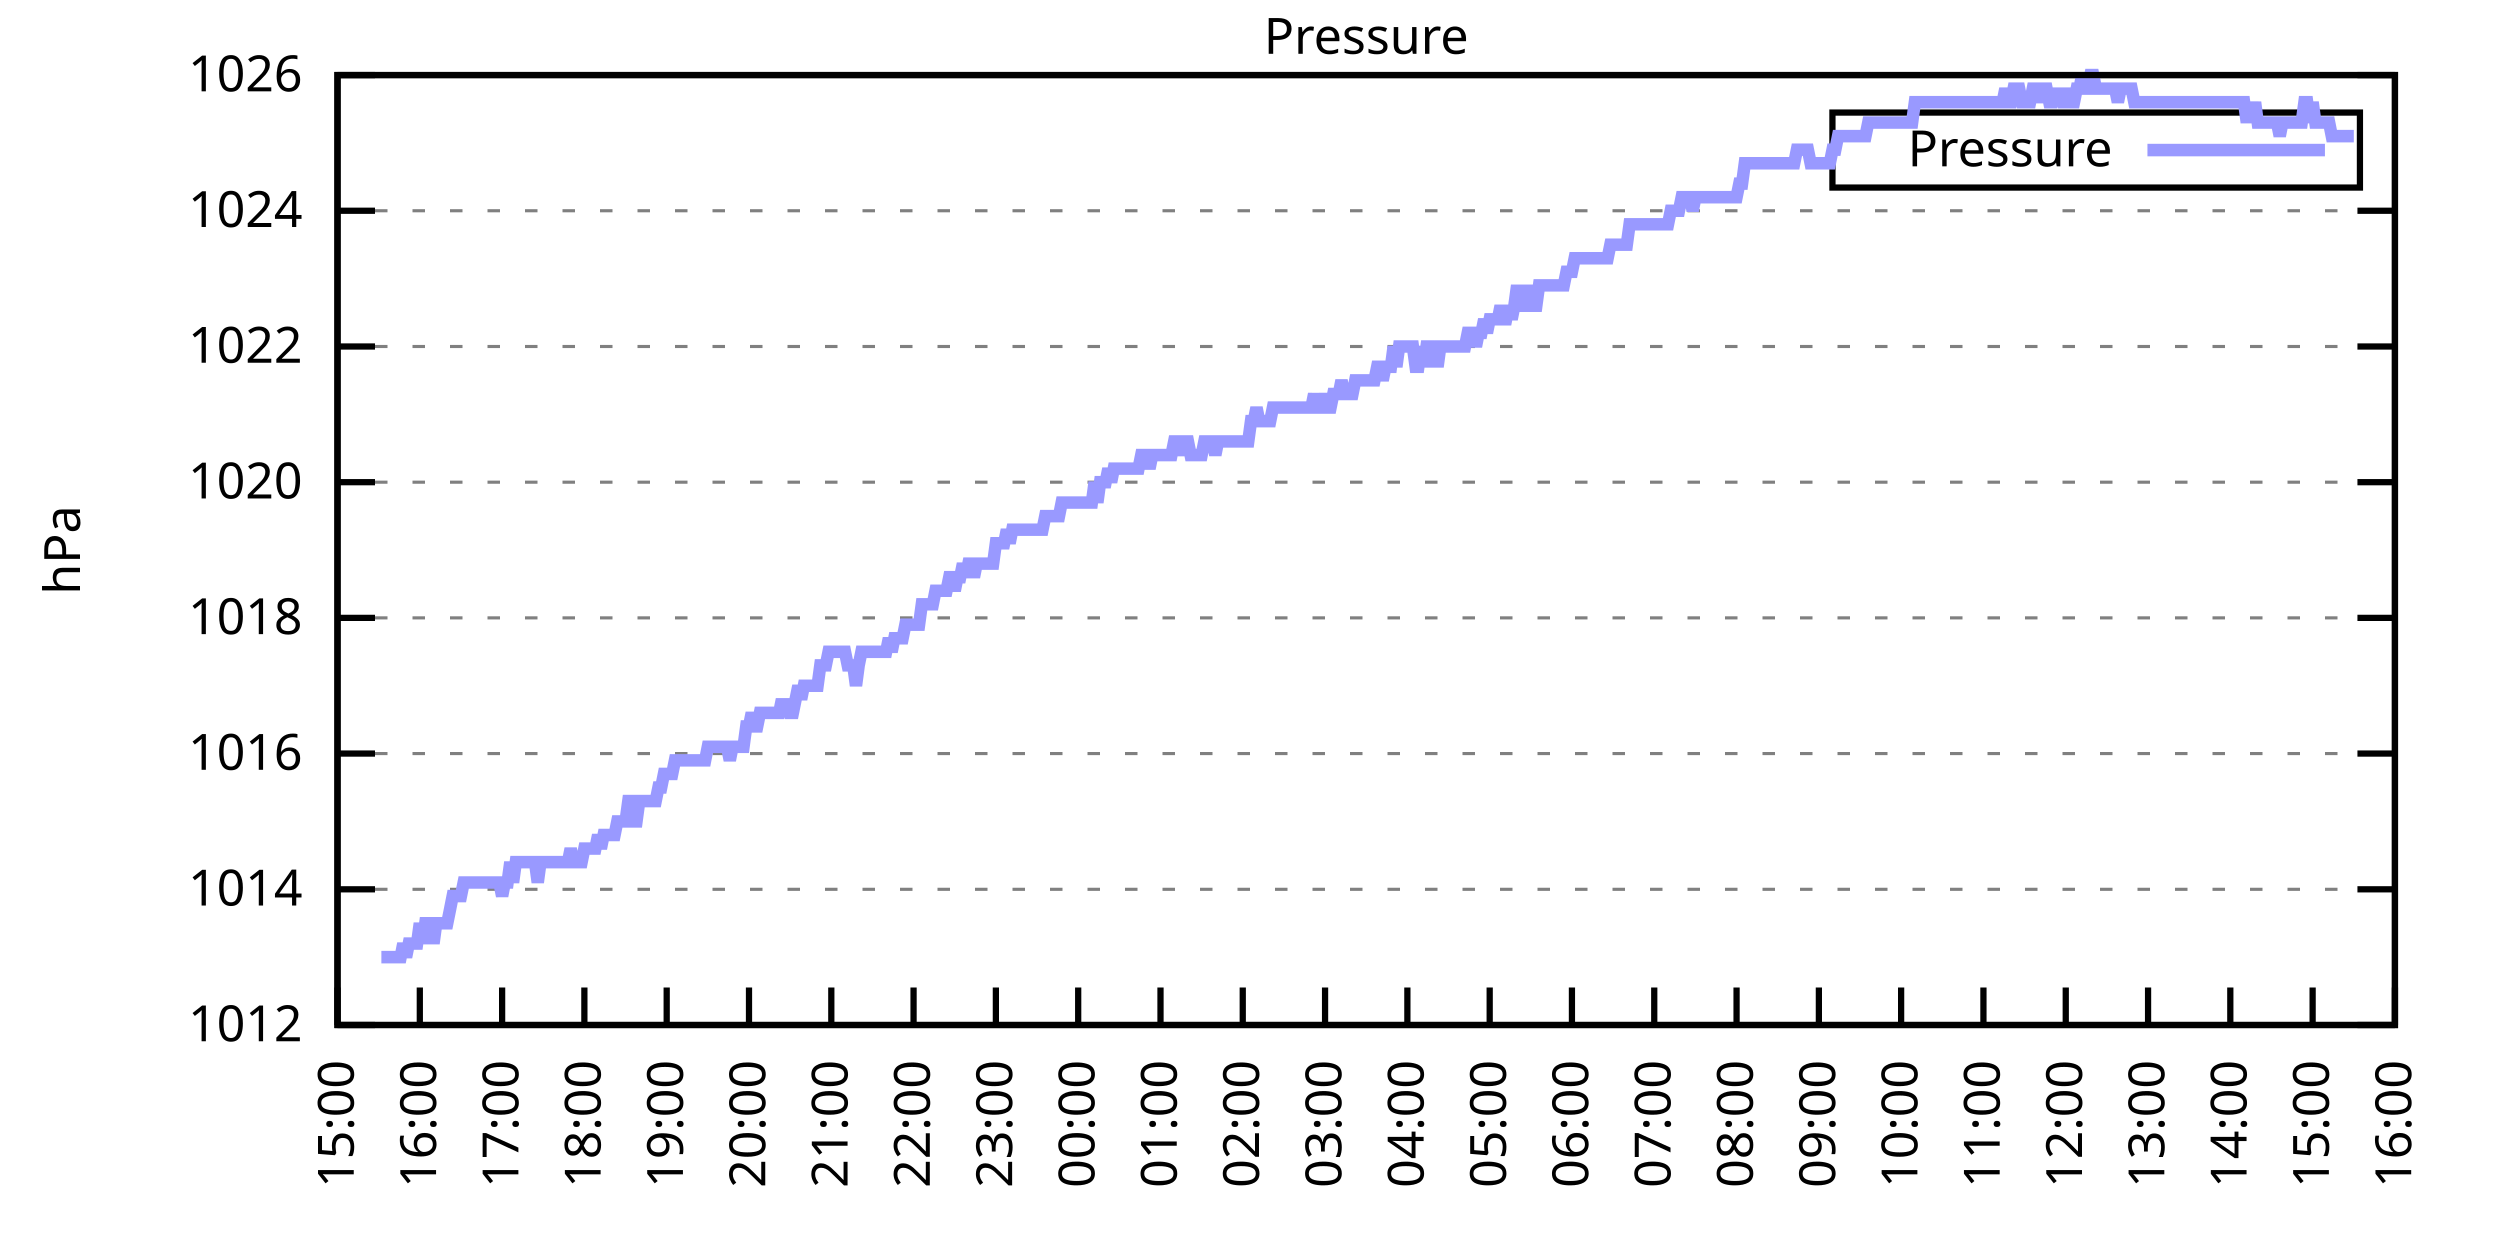
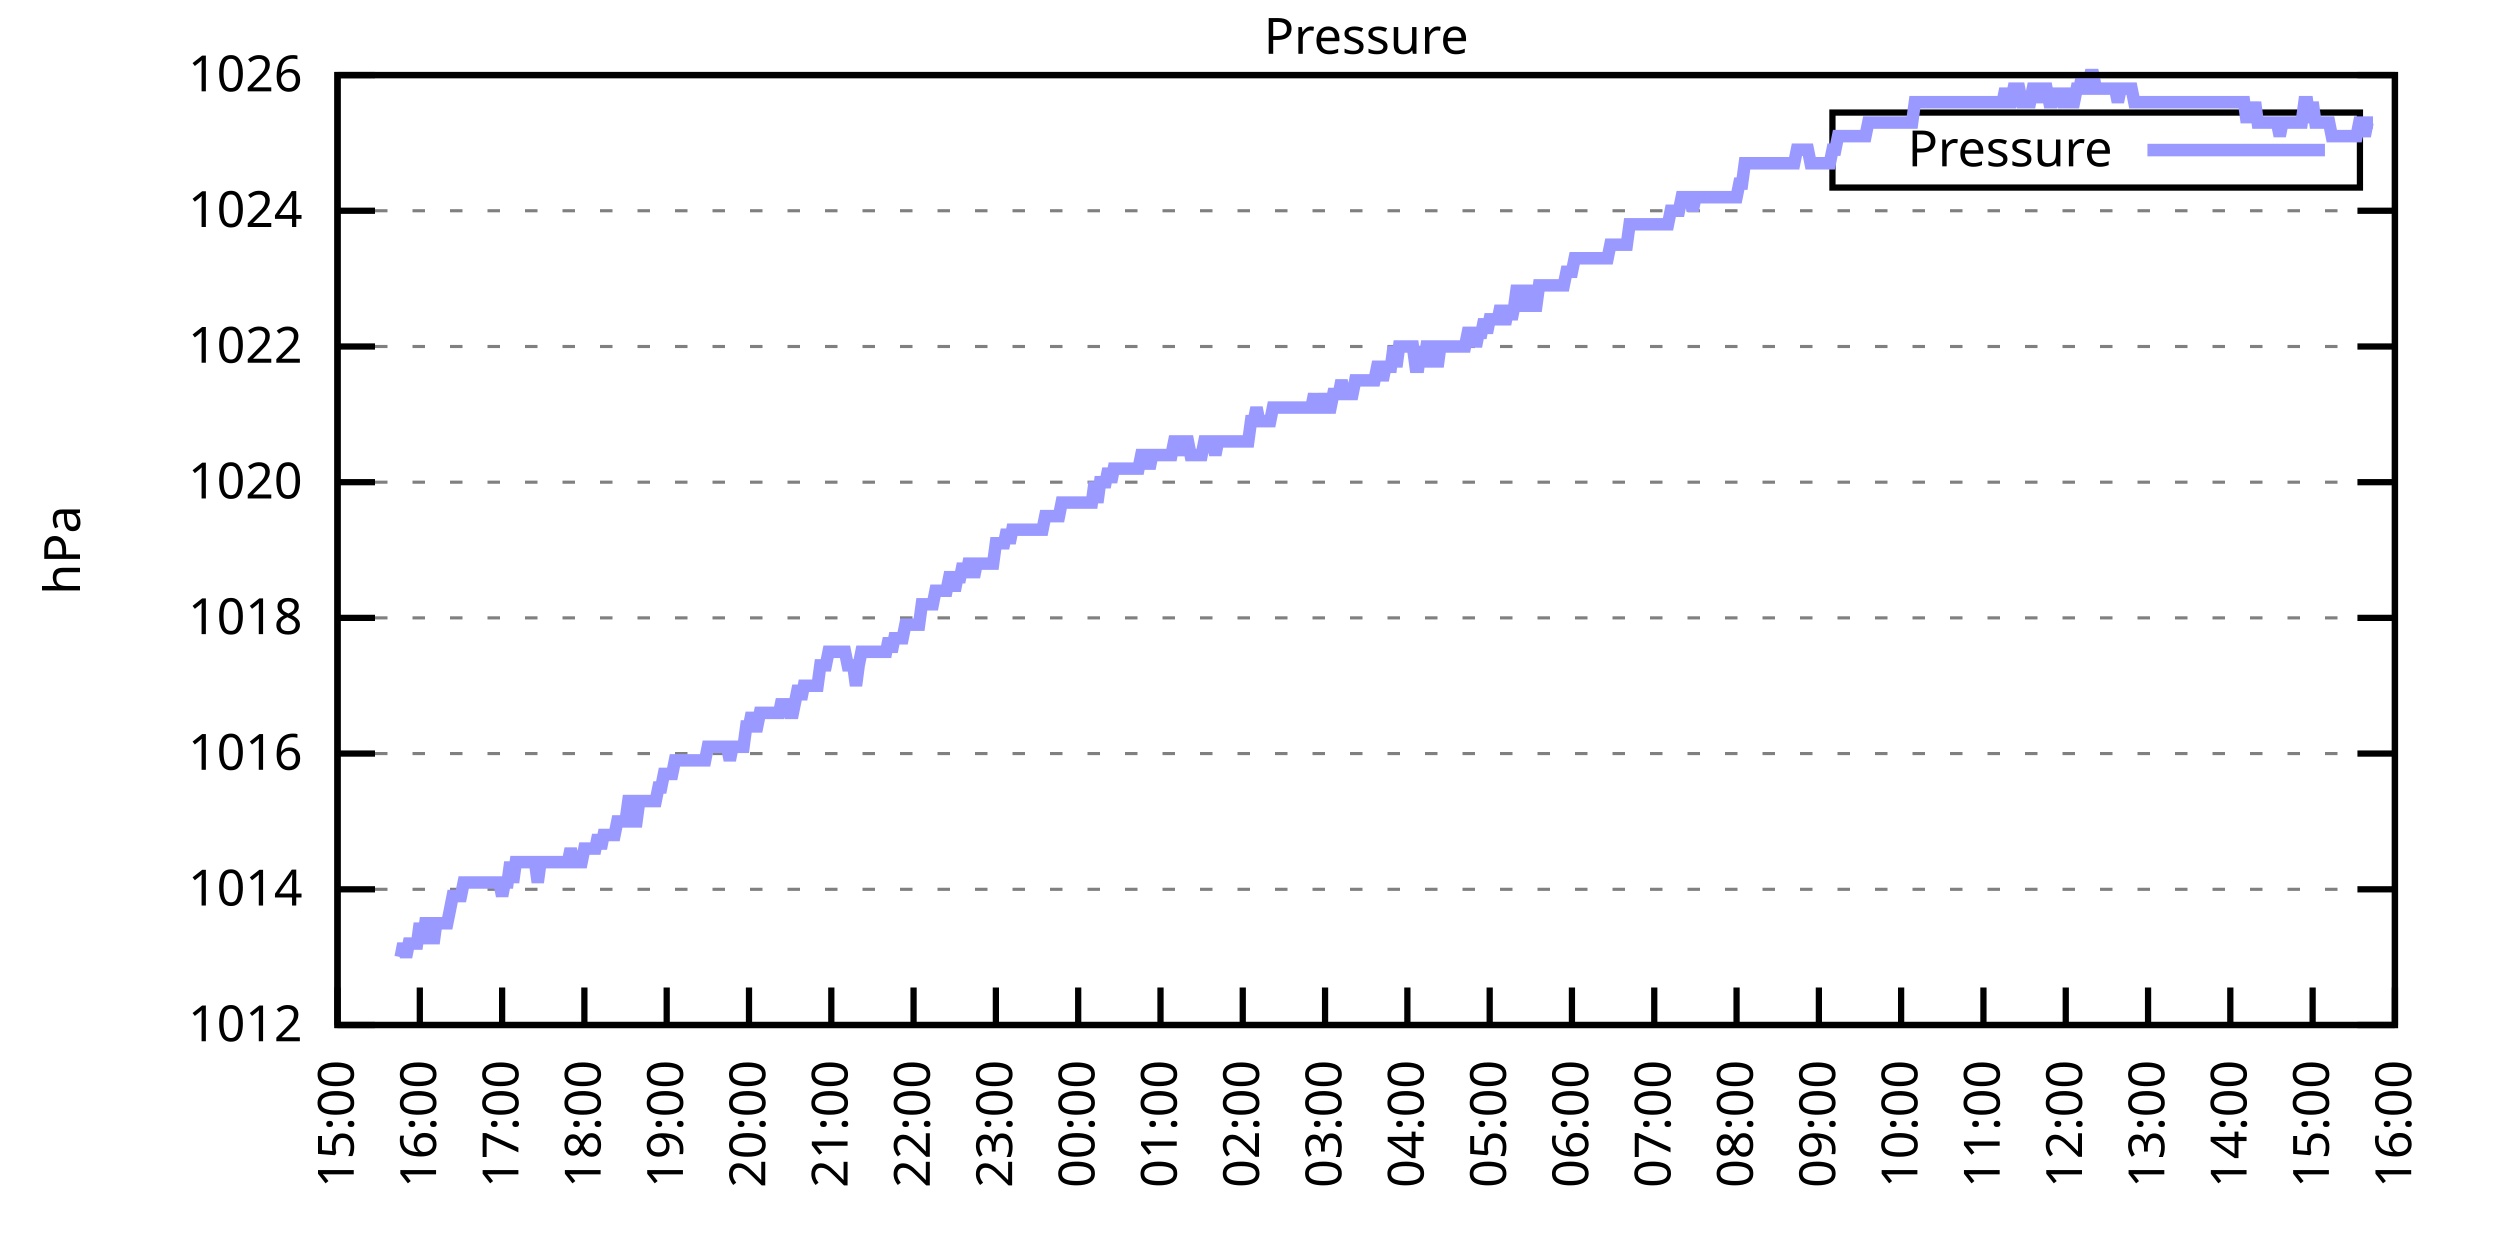
<svg xmlns="http://www.w3.org/2000/svg" xmlns:xlink="http://www.w3.org/1999/xlink" width="400" height="200" viewBox="0 0 400 200">
  <g id="gnuplot_canvas">
    <rect x="0" y="0" width="400" height="200" fill="none" />
    <defs>
      <circle id="gpDot" r="0.5" stroke-width="0.5" stroke="currentColor" />
      <path id="gpPt0" stroke-width="0.333" stroke="currentColor" d="M-1,0 h2 M0,-1 v2" />
      <path id="gpPt1" stroke-width="0.333" stroke="currentColor" d="M-1,-1 L1,1 M1,-1 L-1,1" />
      <path id="gpPt2" stroke-width="0.333" stroke="currentColor" d="M-1,0 L1,0 M0,-1 L0,1 M-1,-1 L1,1 M-1,1 L1,-1" />
      <rect id="gpPt3" stroke-width="0.333" stroke="currentColor" x="-1" y="-1" width="2" height="2" />
      <rect id="gpPt4" stroke-width="0.333" stroke="currentColor" fill="currentColor" x="-1" y="-1" width="2" height="2" />
      <circle id="gpPt5" stroke-width="0.333" stroke="currentColor" cx="0" cy="0" r="1" />
      <use xlink:href="#gpPt5" id="gpPt6" fill="currentColor" stroke="none" />
      <path id="gpPt7" stroke-width="0.333" stroke="currentColor" d="M0,-1.33 L-1.33,0.67 L1.33,0.67 z" />
      <use xlink:href="#gpPt7" id="gpPt8" fill="currentColor" stroke="none" />
      <use xlink:href="#gpPt7" id="gpPt9" stroke="currentColor" transform="rotate(180)" />
      <use xlink:href="#gpPt9" id="gpPt10" fill="currentColor" stroke="none" />
      <use xlink:href="#gpPt3" id="gpPt11" stroke="currentColor" transform="rotate(45)" />
      <use xlink:href="#gpPt11" id="gpPt12" fill="currentColor" stroke="none" />
      <path id="gpPt13" stroke-width="0.333" stroke="currentColor" d="M0,1.330 L1.265,0.411 L0.782,-1.067 L-0.782,-1.076 L-1.265,0.411 z" />
      <use xlink:href="#gpPt13" id="gpPt14" fill="currentColor" stroke="none" />
      <filter id="textbox" filterUnits="objectBoundingBox" x="0" y="0" height="1" width="1">
        <feFlood flood-color="white" flood-opacity="1" result="bgnd" />
        <feComposite in="SourceGraphic" in2="bgnd" operator="atop" />
      </filter>
      <filter id="greybox" filterUnits="objectBoundingBox" x="0" y="0" height="1" width="1">
        <feFlood flood-color="lightgrey" flood-opacity="1" result="grey" />
        <feComposite in="SourceGraphic" in2="grey" operator="atop" />
      </filter>
    </defs>
    <g fill="none" color="white" stroke="currentColor" stroke-width="1.00" stroke-linecap="butt" stroke-linejoin="miter">
</g>
    <g fill="none" color="black" stroke="currentColor" stroke-width="1.00" stroke-linecap="butt" stroke-linejoin="miter">
      <g stroke="none" shape-rendering="crispEdges">
        <polygon fill="rgb(255, 255, 255)" points="54.00,164.00 383.18,164.00 383.18,12.02 54.00,12.02 " />
      </g>
    </g>
    <g fill="none" color="black" stroke="currentColor" stroke-width="1.00" stroke-linecap="butt" stroke-linejoin="miter">
</g>
    <g fill="none" color="black" stroke="black" stroke-width="0.50" stroke-linecap="butt" stroke-linejoin="miter">
</g>
    <g fill="none" color="gray" stroke="currentColor" stroke-width="0.50" stroke-linecap="butt" stroke-linejoin="miter">
      <path stroke="gray" stroke-dasharray="2,4" class="gridline" d="M54.00,164.00 L383.19,164.00  " />
    </g>
    <g fill="none" color="gray" stroke="gray" stroke-width="1.00" stroke-linecap="butt" stroke-linejoin="miter">
</g>
    <g fill="none" color="black" stroke="currentColor" stroke-width="1.00" stroke-linecap="butt" stroke-linejoin="miter">
      <path stroke="black" d="M54.00,164.00 L60.00,164.00 M383.19,164.00 L377.19,164.00  " />
      <g transform="translate(48.40,166.60)" stroke="none" fill="black" font-family="Sans" font-size="8.00" text-anchor="end">
        <text>
          <tspan font-family="Sans"> 1012</tspan>
        </text>
      </g>
    </g>
    <g fill="none" color="black" stroke="currentColor" stroke-width="1.00" stroke-linecap="butt" stroke-linejoin="miter">
</g>
    <g fill="none" color="black" stroke="black" stroke-width="0.50" stroke-linecap="butt" stroke-linejoin="miter">
</g>
    <g fill="none" color="gray" stroke="currentColor" stroke-width="0.50" stroke-linecap="butt" stroke-linejoin="miter">
      <path stroke="gray" stroke-dasharray="2,4" class="gridline" d="M54.00,142.29 L383.19,142.29  " />
    </g>
    <g fill="none" color="gray" stroke="gray" stroke-width="1.00" stroke-linecap="butt" stroke-linejoin="miter">
</g>
    <g fill="none" color="black" stroke="currentColor" stroke-width="1.00" stroke-linecap="butt" stroke-linejoin="miter">
      <path stroke="black" d="M54.00,142.29 L60.00,142.29 M383.19,142.29 L377.19,142.29  " />
      <g transform="translate(48.40,144.89)" stroke="none" fill="black" font-family="Sans" font-size="8.00" text-anchor="end">
        <text>
          <tspan font-family="Sans"> 1014</tspan>
        </text>
      </g>
    </g>
    <g fill="none" color="black" stroke="currentColor" stroke-width="1.00" stroke-linecap="butt" stroke-linejoin="miter">
</g>
    <g fill="none" color="black" stroke="black" stroke-width="0.50" stroke-linecap="butt" stroke-linejoin="miter">
</g>
    <g fill="none" color="gray" stroke="currentColor" stroke-width="0.50" stroke-linecap="butt" stroke-linejoin="miter">
      <path stroke="gray" stroke-dasharray="2,4" class="gridline" d="M54.00,120.57 L383.19,120.57  " />
    </g>
    <g fill="none" color="gray" stroke="gray" stroke-width="1.00" stroke-linecap="butt" stroke-linejoin="miter">
</g>
    <g fill="none" color="black" stroke="currentColor" stroke-width="1.00" stroke-linecap="butt" stroke-linejoin="miter">
      <path stroke="black" d="M54.00,120.57 L60.00,120.57 M383.19,120.57 L377.19,120.57  " />
      <g transform="translate(48.40,123.17)" stroke="none" fill="black" font-family="Sans" font-size="8.00" text-anchor="end">
        <text>
          <tspan font-family="Sans"> 1016</tspan>
        </text>
      </g>
    </g>
    <g fill="none" color="black" stroke="currentColor" stroke-width="1.00" stroke-linecap="butt" stroke-linejoin="miter">
</g>
    <g fill="none" color="black" stroke="black" stroke-width="0.50" stroke-linecap="butt" stroke-linejoin="miter">
</g>
    <g fill="none" color="gray" stroke="currentColor" stroke-width="0.50" stroke-linecap="butt" stroke-linejoin="miter">
      <path stroke="gray" stroke-dasharray="2,4" class="gridline" d="M54.00,98.86 L383.19,98.86  " />
    </g>
    <g fill="none" color="gray" stroke="gray" stroke-width="1.00" stroke-linecap="butt" stroke-linejoin="miter">
</g>
    <g fill="none" color="black" stroke="currentColor" stroke-width="1.00" stroke-linecap="butt" stroke-linejoin="miter">
      <path stroke="black" d="M54.00,98.86 L60.00,98.86 M383.19,98.86 L377.19,98.86  " />
      <g transform="translate(48.40,101.46)" stroke="none" fill="black" font-family="Sans" font-size="8.00" text-anchor="end">
        <text>
          <tspan font-family="Sans"> 1018</tspan>
        </text>
      </g>
    </g>
    <g fill="none" color="black" stroke="currentColor" stroke-width="1.00" stroke-linecap="butt" stroke-linejoin="miter">
</g>
    <g fill="none" color="black" stroke="black" stroke-width="0.50" stroke-linecap="butt" stroke-linejoin="miter">
</g>
    <g fill="none" color="gray" stroke="currentColor" stroke-width="0.50" stroke-linecap="butt" stroke-linejoin="miter">
      <path stroke="gray" stroke-dasharray="2,4" class="gridline" d="M54.00,77.15 L383.19,77.15  " />
    </g>
    <g fill="none" color="gray" stroke="gray" stroke-width="1.00" stroke-linecap="butt" stroke-linejoin="miter">
</g>
    <g fill="none" color="black" stroke="currentColor" stroke-width="1.00" stroke-linecap="butt" stroke-linejoin="miter">
      <path stroke="black" d="M54.00,77.15 L60.00,77.15 M383.19,77.15 L377.19,77.15  " />
      <g transform="translate(48.40,79.75)" stroke="none" fill="black" font-family="Sans" font-size="8.00" text-anchor="end">
        <text>
          <tspan font-family="Sans"> 1020</tspan>
        </text>
      </g>
    </g>
    <g fill="none" color="black" stroke="currentColor" stroke-width="1.00" stroke-linecap="butt" stroke-linejoin="miter">
</g>
    <g fill="none" color="black" stroke="black" stroke-width="0.50" stroke-linecap="butt" stroke-linejoin="miter">
</g>
    <g fill="none" color="gray" stroke="currentColor" stroke-width="0.50" stroke-linecap="butt" stroke-linejoin="miter">
      <path stroke="gray" stroke-dasharray="2,4" class="gridline" d="M54.00,55.44 L383.19,55.44  " />
    </g>
    <g fill="none" color="gray" stroke="gray" stroke-width="1.00" stroke-linecap="butt" stroke-linejoin="miter">
</g>
    <g fill="none" color="black" stroke="currentColor" stroke-width="1.00" stroke-linecap="butt" stroke-linejoin="miter">
      <path stroke="black" d="M54.00,55.44 L60.00,55.44 M383.19,55.44 L377.19,55.44  " />
      <g transform="translate(48.40,58.04)" stroke="none" fill="black" font-family="Sans" font-size="8.00" text-anchor="end">
        <text>
          <tspan font-family="Sans"> 1022</tspan>
        </text>
      </g>
    </g>
    <g fill="none" color="black" stroke="currentColor" stroke-width="1.00" stroke-linecap="butt" stroke-linejoin="miter">
</g>
    <g fill="none" color="black" stroke="black" stroke-width="0.50" stroke-linecap="butt" stroke-linejoin="miter">
</g>
    <g fill="none" color="gray" stroke="currentColor" stroke-width="0.50" stroke-linecap="butt" stroke-linejoin="miter">
      <path stroke="gray" stroke-dasharray="2,4" class="gridline" d="M54.00,33.72 L383.19,33.72  " />
    </g>
    <g fill="none" color="gray" stroke="gray" stroke-width="1.00" stroke-linecap="butt" stroke-linejoin="miter">
</g>
    <g fill="none" color="black" stroke="currentColor" stroke-width="1.00" stroke-linecap="butt" stroke-linejoin="miter">
      <path stroke="black" d="M54.00,33.72 L60.00,33.72 M383.19,33.72 L377.19,33.72  " />
      <g transform="translate(48.40,36.32)" stroke="none" fill="black" font-family="Sans" font-size="8.00" text-anchor="end">
        <text>
          <tspan font-family="Sans"> 1024</tspan>
        </text>
      </g>
    </g>
    <g fill="none" color="black" stroke="currentColor" stroke-width="1.00" stroke-linecap="butt" stroke-linejoin="miter">
</g>
    <g fill="none" color="black" stroke="black" stroke-width="0.50" stroke-linecap="butt" stroke-linejoin="miter">
</g>
    <g fill="none" color="gray" stroke="currentColor" stroke-width="0.50" stroke-linecap="butt" stroke-linejoin="miter">
      <path stroke="gray" stroke-dasharray="2,4" class="gridline" d="M54.00,12.01 L383.19,12.01  " />
    </g>
    <g fill="none" color="gray" stroke="gray" stroke-width="1.00" stroke-linecap="butt" stroke-linejoin="miter">
</g>
    <g fill="none" color="black" stroke="currentColor" stroke-width="1.00" stroke-linecap="butt" stroke-linejoin="miter">
      <path stroke="black" d="M54.00,12.01 L60.00,12.01 M383.19,12.01 L377.19,12.01  " />
      <g transform="translate(48.40,14.61)" stroke="none" fill="black" font-family="Sans" font-size="8.00" text-anchor="end">
        <text>
          <tspan font-family="Sans"> 1026</tspan>
        </text>
      </g>
    </g>
    <g fill="none" color="black" stroke="currentColor" stroke-width="1.00" stroke-linecap="butt" stroke-linejoin="miter">
      <path stroke="black" d="M54.00,164.00 L54.00,158.00  " />
      <g transform="translate(56.60,169.60) rotate(270.00)" stroke="none" fill="black" font-family="Sans" font-size="8.00" text-anchor="end">
        <text>
          <tspan font-family="Sans">15:00</tspan>
        </text>
      </g>
    </g>
    <g fill="none" color="black" stroke="currentColor" stroke-width="1.00" stroke-linecap="butt" stroke-linejoin="miter">
      <path stroke="black" d="M67.17,164.00 L67.17,158.00  " />
      <g transform="translate(69.77,169.60) rotate(270.00)" stroke="none" fill="black" font-family="Sans" font-size="8.00" text-anchor="end">
        <text>
          <tspan font-family="Sans">16:00</tspan>
        </text>
      </g>
    </g>
    <g fill="none" color="black" stroke="currentColor" stroke-width="1.00" stroke-linecap="butt" stroke-linejoin="miter">
      <path stroke="black" d="M80.34,164.00 L80.34,158.00  " />
      <g transform="translate(82.94,169.60) rotate(270.00)" stroke="none" fill="black" font-family="Sans" font-size="8.00" text-anchor="end">
        <text>
          <tspan font-family="Sans">17:00</tspan>
        </text>
      </g>
    </g>
    <g fill="none" color="black" stroke="currentColor" stroke-width="1.00" stroke-linecap="butt" stroke-linejoin="miter">
      <path stroke="black" d="M93.50,164.00 L93.50,158.00  " />
      <g transform="translate(96.10,169.60) rotate(270.00)" stroke="none" fill="black" font-family="Sans" font-size="8.00" text-anchor="end">
        <text>
          <tspan font-family="Sans">18:00</tspan>
        </text>
      </g>
    </g>
    <g fill="none" color="black" stroke="currentColor" stroke-width="1.00" stroke-linecap="butt" stroke-linejoin="miter">
      <path stroke="black" d="M106.67,164.00 L106.67,158.00  " />
      <g transform="translate(109.27,169.60) rotate(270.00)" stroke="none" fill="black" font-family="Sans" font-size="8.00" text-anchor="end">
        <text>
          <tspan font-family="Sans">19:00</tspan>
        </text>
      </g>
    </g>
    <g fill="none" color="black" stroke="currentColor" stroke-width="1.00" stroke-linecap="butt" stroke-linejoin="miter">
      <path stroke="black" d="M119.84,164.00 L119.84,158.00  " />
      <g transform="translate(122.44,169.60) rotate(270.00)" stroke="none" fill="black" font-family="Sans" font-size="8.00" text-anchor="end">
        <text>
          <tspan font-family="Sans">20:00</tspan>
        </text>
      </g>
    </g>
    <g fill="none" color="black" stroke="currentColor" stroke-width="1.00" stroke-linecap="butt" stroke-linejoin="miter">
      <path stroke="black" d="M133.01,164.00 L133.01,158.00  " />
      <g transform="translate(135.61,169.60) rotate(270.00)" stroke="none" fill="black" font-family="Sans" font-size="8.00" text-anchor="end">
        <text>
          <tspan font-family="Sans">21:00</tspan>
        </text>
      </g>
    </g>
    <g fill="none" color="black" stroke="currentColor" stroke-width="1.00" stroke-linecap="butt" stroke-linejoin="miter">
      <path stroke="black" d="M146.17,164.00 L146.17,158.00  " />
      <g transform="translate(148.77,169.60) rotate(270.00)" stroke="none" fill="black" font-family="Sans" font-size="8.00" text-anchor="end">
        <text>
          <tspan font-family="Sans">22:00</tspan>
        </text>
      </g>
    </g>
    <g fill="none" color="black" stroke="currentColor" stroke-width="1.00" stroke-linecap="butt" stroke-linejoin="miter">
      <path stroke="black" d="M159.34,164.00 L159.34,158.00  " />
      <g transform="translate(161.94,169.60) rotate(270.00)" stroke="none" fill="black" font-family="Sans" font-size="8.00" text-anchor="end">
        <text>
          <tspan font-family="Sans">23:00</tspan>
        </text>
      </g>
    </g>
    <g fill="none" color="black" stroke="currentColor" stroke-width="1.00" stroke-linecap="butt" stroke-linejoin="miter">
      <path stroke="black" d="M172.51,164.00 L172.51,158.00  " />
      <g transform="translate(175.11,169.60) rotate(270.00)" stroke="none" fill="black" font-family="Sans" font-size="8.00" text-anchor="end">
        <text>
          <tspan font-family="Sans">00:00</tspan>
        </text>
      </g>
    </g>
    <g fill="none" color="black" stroke="currentColor" stroke-width="1.00" stroke-linecap="butt" stroke-linejoin="miter">
      <path stroke="black" d="M185.68,164.00 L185.68,158.00  " />
      <g transform="translate(188.28,169.60) rotate(270.00)" stroke="none" fill="black" font-family="Sans" font-size="8.00" text-anchor="end">
        <text>
          <tspan font-family="Sans">01:00</tspan>
        </text>
      </g>
    </g>
    <g fill="none" color="black" stroke="currentColor" stroke-width="1.00" stroke-linecap="butt" stroke-linejoin="miter">
      <path stroke="black" d="M198.84,164.00 L198.84,158.00  " />
      <g transform="translate(201.44,169.60) rotate(270.00)" stroke="none" fill="black" font-family="Sans" font-size="8.00" text-anchor="end">
        <text>
          <tspan font-family="Sans">02:00</tspan>
        </text>
      </g>
    </g>
    <g fill="none" color="black" stroke="currentColor" stroke-width="1.00" stroke-linecap="butt" stroke-linejoin="miter">
      <path stroke="black" d="M212.01,164.00 L212.01,158.00  " />
      <g transform="translate(214.61,169.60) rotate(270.00)" stroke="none" fill="black" font-family="Sans" font-size="8.00" text-anchor="end">
        <text>
          <tspan font-family="Sans">03:00</tspan>
        </text>
      </g>
    </g>
    <g fill="none" color="black" stroke="currentColor" stroke-width="1.00" stroke-linecap="butt" stroke-linejoin="miter">
      <path stroke="black" d="M225.18,164.00 L225.18,158.00  " />
      <g transform="translate(227.78,169.60) rotate(270.00)" stroke="none" fill="black" font-family="Sans" font-size="8.00" text-anchor="end">
        <text>
          <tspan font-family="Sans">04:00</tspan>
        </text>
      </g>
    </g>
    <g fill="none" color="black" stroke="currentColor" stroke-width="1.00" stroke-linecap="butt" stroke-linejoin="miter">
      <path stroke="black" d="M238.35,164.00 L238.35,158.00  " />
      <g transform="translate(240.95,169.60) rotate(270.00)" stroke="none" fill="black" font-family="Sans" font-size="8.00" text-anchor="end">
        <text>
          <tspan font-family="Sans">05:00</tspan>
        </text>
      </g>
    </g>
    <g fill="none" color="black" stroke="currentColor" stroke-width="1.00" stroke-linecap="butt" stroke-linejoin="miter">
      <path stroke="black" d="M251.51,164.00 L251.51,158.00  " />
      <g transform="translate(254.11,169.60) rotate(270.00)" stroke="none" fill="black" font-family="Sans" font-size="8.00" text-anchor="end">
        <text>
          <tspan font-family="Sans">06:00</tspan>
        </text>
      </g>
    </g>
    <g fill="none" color="black" stroke="currentColor" stroke-width="1.00" stroke-linecap="butt" stroke-linejoin="miter">
      <path stroke="black" d="M264.68,164.00 L264.68,158.00  " />
      <g transform="translate(267.28,169.60) rotate(270.00)" stroke="none" fill="black" font-family="Sans" font-size="8.00" text-anchor="end">
        <text>
          <tspan font-family="Sans">07:00</tspan>
        </text>
      </g>
    </g>
    <g fill="none" color="black" stroke="currentColor" stroke-width="1.00" stroke-linecap="butt" stroke-linejoin="miter">
      <path stroke="black" d="M277.85,164.00 L277.85,158.00  " />
      <g transform="translate(280.45,169.60) rotate(270.00)" stroke="none" fill="black" font-family="Sans" font-size="8.00" text-anchor="end">
        <text>
          <tspan font-family="Sans">08:00</tspan>
        </text>
      </g>
    </g>
    <g fill="none" color="black" stroke="currentColor" stroke-width="1.00" stroke-linecap="butt" stroke-linejoin="miter">
      <path stroke="black" d="M291.02,164.00 L291.02,158.00  " />
      <g transform="translate(293.62,169.60) rotate(270.00)" stroke="none" fill="black" font-family="Sans" font-size="8.00" text-anchor="end">
        <text>
          <tspan font-family="Sans">09:00</tspan>
        </text>
      </g>
    </g>
    <g fill="none" color="black" stroke="currentColor" stroke-width="1.00" stroke-linecap="butt" stroke-linejoin="miter">
      <path stroke="black" d="M304.18,164.00 L304.18,158.00  " />
      <g transform="translate(306.78,169.60) rotate(270.00)" stroke="none" fill="black" font-family="Sans" font-size="8.00" text-anchor="end">
        <text>
          <tspan font-family="Sans">10:00</tspan>
        </text>
      </g>
    </g>
    <g fill="none" color="black" stroke="currentColor" stroke-width="1.00" stroke-linecap="butt" stroke-linejoin="miter">
      <path stroke="black" d="M317.35,164.00 L317.35,158.00  " />
      <g transform="translate(319.95,169.60) rotate(270.00)" stroke="none" fill="black" font-family="Sans" font-size="8.00" text-anchor="end">
        <text>
          <tspan font-family="Sans">11:00</tspan>
        </text>
      </g>
    </g>
    <g fill="none" color="black" stroke="currentColor" stroke-width="1.00" stroke-linecap="butt" stroke-linejoin="miter">
      <path stroke="black" d="M330.52,164.00 L330.52,158.00  " />
      <g transform="translate(333.12,169.60) rotate(270.00)" stroke="none" fill="black" font-family="Sans" font-size="8.00" text-anchor="end">
        <text>
          <tspan font-family="Sans">12:00</tspan>
        </text>
      </g>
    </g>
    <g fill="none" color="black" stroke="currentColor" stroke-width="1.00" stroke-linecap="butt" stroke-linejoin="miter">
      <path stroke="black" d="M343.69,164.00 L343.69,158.00  " />
      <g transform="translate(346.29,169.60) rotate(270.00)" stroke="none" fill="black" font-family="Sans" font-size="8.00" text-anchor="end">
        <text>
          <tspan font-family="Sans">13:00</tspan>
        </text>
      </g>
    </g>
    <g fill="none" color="black" stroke="currentColor" stroke-width="1.00" stroke-linecap="butt" stroke-linejoin="miter">
      <path stroke="black" d="M356.85,164.00 L356.85,158.00  " />
      <g transform="translate(359.45,169.60) rotate(270.00)" stroke="none" fill="black" font-family="Sans" font-size="8.00" text-anchor="end">
        <text>
          <tspan font-family="Sans">14:00</tspan>
        </text>
      </g>
    </g>
    <g fill="none" color="black" stroke="currentColor" stroke-width="1.00" stroke-linecap="butt" stroke-linejoin="miter">
      <path stroke="black" d="M370.02,164.00 L370.02,158.00  " />
      <g transform="translate(372.62,169.60) rotate(270.00)" stroke="none" fill="black" font-family="Sans" font-size="8.00" text-anchor="end">
        <text>
          <tspan font-family="Sans">15:00</tspan>
        </text>
      </g>
    </g>
    <g fill="none" color="black" stroke="currentColor" stroke-width="1.00" stroke-linecap="butt" stroke-linejoin="miter">
      <path stroke="black" d="M383.19,164.00 L383.19,158.00  " />
      <g transform="translate(385.79,169.60) rotate(270.00)" stroke="none" fill="black" font-family="Sans" font-size="8.00" text-anchor="end">
        <text>
          <tspan font-family="Sans">16:00</tspan>
        </text>
      </g>
    </g>
    <g fill="none" color="black" stroke="currentColor" stroke-width="1.00" stroke-linecap="butt" stroke-linejoin="miter">
</g>
    <g fill="none" color="black" stroke="currentColor" stroke-width="1.00" stroke-linecap="butt" stroke-linejoin="miter">
      <path stroke="black" d="M54.00,12.01 L54.00,164.00 L383.19,164.00 L383.19,12.01 L54.00,12.01 Z  " />
    </g>
    <g fill="none" color="black" stroke="currentColor" stroke-width="1.00" stroke-linecap="butt" stroke-linejoin="miter">
</g>
    <g fill="none" color="black" stroke="currentColor" stroke-width="1.00" stroke-linecap="butt" stroke-linejoin="miter">
      <path stroke="black" d="M293.19,30.01 L293.19,18.01 L377.59,18.01 L377.59,30.01 L293.19,30.01 Z  " />
    </g>
    <g id="Pressure_plot_1">
      <g fill="none" color="white" stroke="black" stroke-width="2.00" stroke-linecap="butt" stroke-linejoin="miter">
</g>
      <g fill="none" color="black" stroke="currentColor" stroke-width="2.00" stroke-linecap="butt" stroke-linejoin="miter">
        <g transform="translate(337.99,26.61)" stroke="none" fill="black" font-family="Sans" font-size="8.00" text-anchor="end">
          <text>
            <tspan font-family="Sans">Pressure</tspan>
          </text>
        </g>
      </g>
      <g fill="none" color="black" stroke="currentColor" stroke-width="2.00" stroke-linecap="butt" stroke-linejoin="miter">
-         <path stroke="rgb(153, 153, 255)" d="M343.59,24.01 L371.99,24.01 M61.02,153.14 L61.46,153.14 L61.90,153.14 L62.34,153.14 L62.78,153.14 L63.22,153.14   L63.66,153.14 L64.10,153.14 L64.53,150.97 L64.97,153.14 L65.41,150.97 L65.85,150.97 L66.29,150.97 L66.73,150.97   L67.17,147.72 L67.61,150.97 L68.05,147.72 L68.48,147.72 L68.92,147.72 L69.36,150.97 L69.80,147.72 L70.24,147.72   L70.68,147.72 L71.12,147.72 L71.56,147.72 L72.00,145.54 L72.43,143.37 L72.87,143.37 L73.31,143.37 L73.75,143.37   L74.19,141.20 L74.63,141.20 L75.07,141.20 L75.51,141.20 L75.95,141.20 L76.38,141.20 L76.82,141.20 L77.26,141.20   L77.70,141.20 L78.14,141.20 L78.58,141.20 L79.02,141.20 L79.46,141.20 L79.90,141.20 L80.34,143.37 L80.77,141.20   L81.21,141.20 L81.65,137.94 L82.09,141.20 L82.53,137.94 L82.97,137.94 L83.41,137.94 L83.85,137.94 L84.29,137.94   L84.72,137.94 L85.16,137.94 L85.60,137.94 L86.04,141.20 L86.48,137.94 L86.92,137.94 L87.36,137.94 L87.80,137.94   L88.24,137.94 L88.67,137.94 L89.11,137.94 L89.55,137.94 L89.99,137.94 L90.43,137.94 L90.87,137.94 L91.31,135.77   L91.75,137.94 L92.19,137.94 L92.62,137.94 L93.06,137.94 L93.50,135.77 L93.94,135.77 L94.38,135.77 L94.82,135.77   L95.26,135.77 L95.70,133.60 L96.14,135.77 L96.58,133.60 L97.01,133.60 L97.45,133.60 L97.89,133.60 L98.33,133.60   L98.77,131.43 L99.21,131.43 L99.65,131.43 L100.09,131.43 L100.53,128.17 L100.96,128.17 L101.40,131.43 L101.84,131.43   L102.28,128.17 L102.72,128.17 L103.16,128.17 L103.60,128.17 L104.04,128.17 L104.48,128.17 L104.91,128.17 L105.35,126.00   L105.79,126.00 L106.23,123.83 L106.67,123.83 L107.11,123.83 L107.55,123.83 L107.99,121.66 L108.43,121.66 L108.87,121.66   L109.30,121.66 L109.74,121.66 L110.18,121.66 L110.62,121.66 L111.06,121.66 L111.50,121.66 L111.94,121.66 L112.38,121.66   L112.82,121.66 L113.25,119.49 L113.69,119.49 L114.13,119.49 L114.57,119.49 L115.01,119.49 L115.45,119.49 L115.89,119.49   L116.33,119.49 L116.77,121.66 L117.20,119.49 L117.64,119.49 L118.08,119.49 L118.52,119.49 L118.96,119.49 L119.40,116.23   L119.84,116.23 L120.28,114.06 L120.72,116.23 L121.15,116.23 L121.59,114.06 L122.03,114.06 L122.47,114.06 L122.91,114.06   L123.35,114.06 L123.79,114.06 L124.23,114.06 L124.67,114.06 L125.11,111.89 L125.54,114.06 L125.98,111.89 L126.42,114.06   L126.86,114.06 L127.30,111.89 L127.74,109.72 L128.18,111.89 L128.62,109.72 L129.06,109.72 L129.49,109.72 L129.93,109.72   L130.37,109.72 L130.81,109.72 L131.25,106.46 L131.69,106.46 L132.13,106.46 L132.57,104.29 L133.01,104.29 L133.44,104.29   L133.88,104.29 L134.32,104.29 L134.76,104.29 L135.20,104.29 L135.64,106.46 L136.08,106.46 L136.52,106.46 L136.96,109.72   L137.39,106.46 L137.83,104.29 L138.27,104.29 L138.71,104.29 L139.15,104.29 L139.59,104.29 L140.03,104.29 L140.47,104.29   L140.91,104.29 L141.35,104.29 L141.78,104.29 L142.22,102.12 L142.66,104.29 L143.10,102.12 L143.54,102.12 L143.98,102.12   L144.42,102.12 L144.86,99.95 L145.30,99.95 L145.73,99.95 L146.17,99.95 L146.61,99.95 L147.05,99.95 L147.49,96.69   L147.93,96.69 L148.37,96.69 L148.81,96.69 L149.25,96.69 L149.68,94.52 L150.12,94.52 L150.56,94.52 L151.00,94.52   L151.44,94.52 L151.88,92.35 L152.32,92.35 L152.76,94.52 L153.20,92.35 L153.63,92.35 L154.07,90.18 L154.51,92.35   L154.95,90.18 L155.39,90.18 L155.83,92.35 L156.27,90.18 L156.71,90.18 L157.15,90.18 L157.59,90.18 L158.02,90.18   L158.46,90.18 L158.90,90.18 L159.34,86.92 L159.78,86.92 L160.22,86.92 L160.66,86.92 L161.10,84.75 L161.54,86.92   L161.97,84.75 L162.41,84.75 L162.85,84.75 L163.29,84.75 L163.73,84.75 L164.17,84.75 L164.61,84.75 L165.05,84.75   L165.49,84.75 L165.92,84.75 L166.36,84.75 L166.80,84.75 L167.24,82.58 L167.68,82.58 L168.12,82.58 L168.56,82.58   L169.00,82.58 L169.44,82.58 L169.87,80.41 L170.31,80.41 L170.75,80.41 L171.19,80.41 L171.63,80.41 L172.07,80.41   L172.51,80.41 L172.95,80.41 L173.39,80.41 L173.83,80.41 L174.26,80.41 L174.70,80.41 L175.14,77.15 L175.58,80.41   L176.02,77.15 L176.46,77.15 L176.90,77.15 L177.34,74.98 L177.78,77.15 L178.21,74.98 L178.65,74.98 L179.09,74.98   L179.53,74.98 L179.97,74.98 L180.41,74.98 L180.85,74.98 L181.29,74.98 L181.73,74.98 L182.16,74.98 L182.60,72.81   L183.04,72.81 L183.48,72.81 L183.92,74.98 L184.36,72.81 L184.80,72.81 L185.24,72.81 L185.68,72.81 L186.11,72.81   L186.55,72.81 L186.99,72.81 L187.43,72.81 L187.87,70.63 L188.31,70.63 L188.75,72.81 L189.19,70.63 L189.63,70.63   L190.07,70.63 L190.50,72.81 L190.94,72.81 L191.38,72.81 L191.82,72.81 L192.26,72.81 L192.70,70.63 L193.14,70.63   L193.58,70.63 L194.02,70.63 L194.45,72.81 L194.89,70.63 L195.33,70.63 L195.77,70.63 L196.21,70.63 L196.65,70.63   L197.09,70.63 L197.53,70.63 L197.97,70.63 L198.40,70.63 L198.84,70.63 L199.28,70.63 L199.72,70.63 L200.16,67.38   L200.60,67.38 L201.04,65.21 L201.48,67.38 L201.92,67.38 L202.35,67.38 L202.79,67.38 L203.23,67.38 L203.67,65.21   L204.11,65.21 L204.55,65.21 L204.99,65.21 L205.43,65.21 L205.87,65.21 L206.31,65.21 L206.74,65.21 L207.18,65.21   L207.62,65.21 L208.06,65.21 L208.50,65.21 L208.94,65.21 L209.38,65.21 L209.82,65.21 L210.26,63.04 L210.69,65.21   L211.13,65.21 L211.57,65.21 L212.01,63.04 L212.45,65.21 L212.89,65.21 L213.33,63.04 L213.77,63.04 L214.21,63.04   L214.64,60.86 L215.08,63.04 L215.52,63.04 L215.96,63.04 L216.40,63.04 L216.84,60.86 L217.28,60.86 L217.72,60.86   L218.16,60.86 L218.60,60.86 L219.03,60.86 L219.47,60.86 L219.91,60.86 L220.35,58.69 L220.79,58.69 L221.23,60.86   L221.67,58.69 L222.11,58.69 L222.55,58.69 L222.98,55.44 L223.42,58.69 L223.86,55.44 L224.30,55.44 L224.74,55.44   L225.18,55.44 L225.62,55.44 L226.06,55.44 L226.50,58.69 L226.93,58.69 L227.37,55.44 L227.81,58.69 L228.25,55.44   L228.69,55.44 L229.13,58.69 L229.57,55.44 L230.01,58.69 L230.45,55.44 L230.88,55.44 L231.32,55.44 L231.76,55.44   L232.20,55.44 L232.64,55.44 L233.08,55.44 L233.52,55.44 L233.96,55.44 L234.40,55.44 L234.84,53.26 L235.27,53.26   L235.71,53.26 L236.15,55.44 L236.59,53.26 L237.03,53.26 L237.47,51.09 L237.91,53.26 L238.35,51.09 L238.79,51.09   L239.22,51.09 L239.66,51.09 L240.10,48.92 L240.54,51.09 L240.98,51.09 L241.42,48.92 L241.86,51.09 L242.30,48.92   L242.74,45.66 L243.17,48.92 L243.61,48.92 L244.05,48.92 L244.49,45.66 L244.93,48.92 L245.37,48.92 L245.81,48.92   L246.25,45.66 L246.69,45.66 L247.12,45.66 L247.56,45.66 L248.00,45.66 L248.44,45.66 L248.88,45.66 L249.32,45.66   L249.76,45.66 L250.20,45.66 L250.64,43.49 L251.08,43.49 L251.51,43.49 L251.95,41.32 L252.39,41.32 L252.83,41.32   L253.27,41.32 L253.71,41.32 L254.15,41.32 L254.59,41.32 L255.03,41.32 L255.46,41.32 L255.90,41.32 L256.34,41.32   L256.78,41.32 L257.22,41.32 L257.66,39.15 L258.10,39.15 L258.54,39.15 L258.98,39.15 L259.41,39.15 L259.85,39.15   L260.29,39.15 L260.73,35.89 L261.17,35.89 L261.61,35.89 L262.05,35.89 L262.49,35.89 L262.93,35.89 L263.36,35.89   L263.80,35.89 L264.24,35.89 L264.68,35.89 L265.12,35.89 L265.56,35.89 L266.00,35.89 L266.44,35.89 L266.88,35.89   L267.32,33.72 L267.75,33.72 L268.19,33.72 L268.63,33.72 L269.07,31.55 L269.51,31.55 L269.95,31.55 L270.39,31.55   L270.83,33.72 L271.27,31.55 L271.70,31.55 L272.14,31.55 L272.58,31.55 L273.02,31.55 L273.46,31.55 L273.90,31.55   L274.34,31.55 L274.78,31.55 L275.22,31.55 L275.65,31.55 L276.09,31.55 L276.53,31.55 L276.97,31.55 L277.41,31.55   L277.85,31.55 L278.29,29.38 L278.73,29.38 L279.17,26.12 L279.60,26.12 L280.04,26.12 L280.48,26.12 L280.92,26.12   L281.36,26.12 L281.80,26.12 L282.24,26.12 L282.68,26.12 L283.12,26.12 L283.56,26.12 L283.99,26.12 L284.43,26.12   L284.87,26.12 L285.31,26.12 L285.75,26.12 L286.19,26.12 L286.63,26.12 L287.07,26.12 L287.51,23.95 L287.94,23.95   L288.38,23.95 L288.82,23.95 L289.26,23.95 L289.70,26.12 L290.58,26.12 L291.02,26.12 L291.46,26.12 L291.89,26.12   L292.33,26.12 L292.77,26.12 L293.21,23.95 L293.65,23.95 L294.09,21.78 L294.53,21.78 L294.97,21.78 L295.41,21.78   L295.84,21.78 L296.28,21.78 L296.72,21.78 L297.16,21.78 L297.60,21.78 L298.04,21.78 L298.48,21.78 L298.92,19.61   L299.36,19.61 L299.80,19.61 L300.23,19.61 L300.67,19.61 L301.11,19.61 L301.55,19.61 L301.99,19.61 L302.43,19.61   L302.87,19.61 L303.31,19.61 L303.75,19.61 L304.18,19.61 L304.62,19.61 L305.06,19.61 L305.50,19.61 L305.94,19.61   L306.38,16.35 L306.82,16.35 L307.26,16.35 L307.70,16.35 L308.13,16.35 L308.57,16.35 L309.01,16.35 L309.45,16.35   L309.89,16.35 L310.33,16.35 L310.77,16.35 L311.21,16.35 L311.65,16.35 L312.08,16.35 L312.52,16.35 L312.96,16.35   L313.40,16.35 L313.84,16.35 L314.28,16.35 L314.72,16.35 L315.16,16.35 L315.60,16.35 L316.04,16.35 L316.47,16.35   L316.91,16.35 L317.35,16.35 L317.79,16.35 L318.23,16.35 L318.67,16.35 L319.11,16.35 L319.55,16.35 L319.99,16.35   L320.42,16.35 L320.86,14.18 L321.30,16.35 L321.74,16.35 L322.18,14.18 L322.62,14.18 L323.06,14.18 L323.50,16.35   L323.94,16.35 L324.37,16.35 L324.81,16.35 L325.25,14.18 L325.69,14.18 L326.13,16.35 L326.57,14.18 L327.01,14.18   L327.45,14.18 L327.89,16.35 L328.33,16.35 L328.76,14.18 L329.20,16.35 L329.64,14.18 L330.08,16.35 L330.52,16.35   L330.96,14.18 L331.40,16.35 L331.84,16.35 L332.28,14.18 L332.71,14.18 L333.15,12.01 L333.59,14.18 L334.03,14.18   L334.47,12.01 L334.91,12.01 L335.35,14.18 L335.79,14.18 L336.23,14.18 L336.66,14.18 L337.10,14.18 L337.54,14.18   L337.98,14.18 L338.42,14.18 L338.86,16.35 L339.30,14.18 L339.74,14.18 L340.18,14.18 L340.61,14.18 L341.05,14.18   L341.49,16.35 L341.93,16.35 L342.37,16.35 L342.81,16.35 L343.25,16.35 L343.69,16.35 L344.13,16.35 L344.57,16.35   L345.00,16.35 L345.44,16.35 L345.88,16.35 L346.32,16.35 L346.76,16.35 L347.20,16.35 L347.64,16.35 L348.08,16.35   L348.52,16.35 L348.95,16.35 L349.39,16.35 L349.83,16.35 L350.27,16.35 L350.71,16.35 L351.15,16.35 L351.59,16.35   L352.03,16.35 L352.47,16.35 L352.90,16.35 L353.34,16.35 L353.78,16.35 L354.22,16.35 L354.66,16.35 L355.10,16.35   L355.54,16.35 L355.98,16.35 L356.42,16.35 L356.85,16.35 L357.29,16.35 L357.73,16.35 L358.17,16.35 L358.61,16.35   L359.05,16.35 L359.49,19.61 L359.93,16.35 L360.37,19.61 L360.81,16.35 L361.24,19.61 L361.68,19.61 L362.12,19.61   L362.56,19.61 L363.00,19.61 L363.44,19.61 L363.88,19.61 L364.32,19.61 L364.76,21.78 L365.19,19.61 L365.63,19.61   L366.07,19.61 L366.51,19.61 L366.95,19.61 L367.39,19.61 L367.83,19.61 L368.27,19.61 L368.71,16.35 L369.14,16.35   L369.58,19.61 L370.02,16.35 L370.46,19.61 L370.90,19.61 L371.34,19.61 L371.78,19.61 L372.22,19.61 L372.66,19.61   L373.09,21.78 L373.53,21.78 L373.97,21.78 L374.41,21.78 L374.85,21.78 L375.29,21.78 L375.73,21.78 L376.17,21.78   L376.61,21.78  " />
+         <path stroke="rgb(153, 153, 255)" d="M343.59,24.01 L371.99,24.01 M64.10,153.14 L64.53,150.97 L64.97,153.14 L65.41,150.97 L65.85,150.97 L66.29,150.97   L66.73,150.97 L67.17,147.72 L67.61,150.97 L68.05,147.72 L68.48,147.72 L68.92,147.72 L69.36,150.97 L69.80,147.72   L70.24,147.72 L70.68,147.72 L71.12,147.72 L71.56,147.72 L72.00,145.54 L72.43,143.37 L72.87,143.37 L73.31,143.37   L73.75,143.37 L74.19,141.20 L74.63,141.20 L75.07,141.20 L75.51,141.20 L75.95,141.20 L76.38,141.20 L76.82,141.20   L77.26,141.20 L77.70,141.20 L78.14,141.20 L78.58,141.20 L79.02,141.20 L79.46,141.20 L79.90,141.20 L80.34,143.37   L80.77,141.20 L81.21,141.20 L81.65,137.94 L82.09,141.20 L82.53,137.94 L82.97,137.94 L83.41,137.94 L83.85,137.94   L84.29,137.94 L84.72,137.94 L85.16,137.94 L85.60,137.94 L86.04,141.20 L86.48,137.94 L86.92,137.94 L87.36,137.94   L87.80,137.94 L88.24,137.94 L88.67,137.94 L89.11,137.94 L89.55,137.94 L89.99,137.94 L90.43,137.94 L90.87,137.94   L91.31,135.77 L91.75,137.94 L92.19,137.94 L92.62,137.94 L93.06,137.94 L93.50,135.77 L93.94,135.77 L94.38,135.77   L94.82,135.77 L95.26,135.77 L95.70,133.60 L96.14,135.77 L96.58,133.60 L97.01,133.60 L97.45,133.60 L97.89,133.60   L98.33,133.60 L98.77,131.43 L99.21,131.43 L99.65,131.43 L100.09,131.43 L100.53,128.17 L100.96,128.17 L101.40,131.43   L101.84,131.43 L102.28,128.17 L102.72,128.17 L103.16,128.17 L103.60,128.17 L104.04,128.17 L104.48,128.17 L104.91,128.17   L105.35,126.00 L105.79,126.00 L106.23,123.83 L106.67,123.83 L107.11,123.83 L107.55,123.83 L107.99,121.66 L108.43,121.66   L108.87,121.66 L109.30,121.66 L109.74,121.66 L110.18,121.66 L110.62,121.66 L111.06,121.66 L111.50,121.66 L111.94,121.66   L112.38,121.66 L112.82,121.66 L113.25,119.49 L113.69,119.49 L114.13,119.49 L114.57,119.49 L115.01,119.49 L115.45,119.49   L115.89,119.49 L116.33,119.49 L116.77,121.66 L117.20,119.49 L117.64,119.49 L118.08,119.49 L118.52,119.49 L118.96,119.49   L119.40,116.23 L119.84,116.23 L120.28,114.06 L120.72,116.23 L121.15,116.23 L121.59,114.06 L122.03,114.06 L122.47,114.06   L122.91,114.06 L123.35,114.06 L123.79,114.06 L124.23,114.06 L124.67,114.06 L125.11,111.89 L125.54,114.06 L125.98,111.89   L126.42,114.06 L126.86,114.06 L127.30,111.89 L127.74,109.72 L128.18,111.89 L128.62,109.72 L129.06,109.72 L129.49,109.72   L129.93,109.72 L130.37,109.72 L130.81,109.72 L131.25,106.46 L131.69,106.46 L132.13,106.46 L132.57,104.29 L133.01,104.29   L133.44,104.29 L133.88,104.29 L134.32,104.29 L134.76,104.29 L135.20,104.29 L135.64,106.46 L136.08,106.46 L136.52,106.46   L136.96,109.72 L137.39,106.46 L137.83,104.29 L138.27,104.29 L138.71,104.29 L139.15,104.29 L139.59,104.29 L140.03,104.29   L140.47,104.29 L140.91,104.29 L141.35,104.29 L141.78,104.29 L142.22,102.12 L142.66,104.29 L143.10,102.12 L143.54,102.12   L143.98,102.12 L144.42,102.12 L144.86,99.95 L145.30,99.95 L145.73,99.95 L146.17,99.95 L146.61,99.95 L147.05,99.95   L147.49,96.69 L147.93,96.69 L148.37,96.69 L148.81,96.69 L149.25,96.69 L149.68,94.52 L150.12,94.52 L150.56,94.52   L151.00,94.52 L151.44,94.52 L151.88,92.35 L152.32,92.35 L152.76,94.52 L153.20,92.35 L153.63,92.35 L154.07,90.18   L154.51,92.35 L154.95,90.18 L155.39,90.18 L155.83,92.35 L156.27,90.18 L156.71,90.18 L157.15,90.18 L157.59,90.18   L158.02,90.18 L158.46,90.18 L158.90,90.18 L159.34,86.92 L159.78,86.92 L160.22,86.92 L160.66,86.92 L161.10,84.75   L161.54,86.92 L161.97,84.75 L162.41,84.75 L162.85,84.75 L163.29,84.75 L163.73,84.75 L164.17,84.75 L164.61,84.75   L165.05,84.75 L165.49,84.75 L165.92,84.75 L166.36,84.75 L166.80,84.75 L167.24,82.58 L167.68,82.58 L168.12,82.58   L168.56,82.58 L169.00,82.58 L169.44,82.58 L169.87,80.41 L170.31,80.41 L170.75,80.41 L171.19,80.41 L171.63,80.41   L172.07,80.41 L172.51,80.41 L172.95,80.41 L173.39,80.41 L173.83,80.41 L174.26,80.41 L174.70,80.41 L175.14,77.15   L175.58,80.41 L176.02,77.15 L176.46,77.15 L176.90,77.15 L177.34,74.98 L177.78,77.15 L178.21,74.98 L178.65,74.98   L179.09,74.98 L179.53,74.98 L179.97,74.98 L180.41,74.98 L180.85,74.98 L181.29,74.98 L181.73,74.98 L182.16,74.98   L182.60,72.81 L183.04,72.81 L183.48,72.81 L183.92,74.98 L184.36,72.81 L184.80,72.81 L185.24,72.81 L185.68,72.81   L186.11,72.81 L186.55,72.81 L186.99,72.81 L187.43,72.81 L187.87,70.63 L188.31,70.63 L188.75,72.81 L189.19,70.63   L189.63,70.63 L190.07,70.63 L190.50,72.81 L190.94,72.81 L191.38,72.81 L191.82,72.81 L192.26,72.81 L192.70,70.63   L193.14,70.63 L193.58,70.63 L194.02,70.63 L194.45,72.81 L194.89,70.63 L195.33,70.63 L195.77,70.63 L196.21,70.63   L196.65,70.63 L197.09,70.63 L197.53,70.63 L197.97,70.63 L198.40,70.63 L198.84,70.63 L199.28,70.63 L199.72,70.63   L200.16,67.38 L200.60,67.38 L201.04,65.21 L201.48,67.38 L201.92,67.38 L202.35,67.38 L202.79,67.38 L203.23,67.38   L203.67,65.21 L204.11,65.21 L204.55,65.21 L204.99,65.21 L205.43,65.21 L205.87,65.21 L206.31,65.21 L206.74,65.21   L207.18,65.21 L207.62,65.21 L208.06,65.21 L208.50,65.21 L208.94,65.21 L209.38,65.21 L209.82,65.21 L210.26,63.04   L210.69,65.21 L211.13,65.21 L211.57,65.21 L212.01,63.04 L212.45,65.21 L212.89,65.21 L213.33,63.04 L213.77,63.04   L214.21,63.04 L214.64,60.86 L215.08,63.04 L215.52,63.04 L215.96,63.04 L216.40,63.04 L216.84,60.86 L217.28,60.86   L217.72,60.86 L218.16,60.86 L218.60,60.86 L219.03,60.86 L219.47,60.86 L219.91,60.86 L220.35,58.69 L220.79,58.69   L221.23,60.86 L221.67,58.69 L222.11,58.69 L222.55,58.69 L222.98,55.44 L223.42,58.69 L223.86,55.44 L224.30,55.44   L224.74,55.44 L225.18,55.44 L225.62,55.44 L226.06,55.44 L226.50,58.69 L226.93,58.69 L227.37,55.44 L227.81,58.69   L228.25,55.44 L228.69,55.44 L229.13,58.69 L229.57,55.44 L230.01,58.69 L230.45,55.44 L230.88,55.44 L231.32,55.44   L231.76,55.44 L232.20,55.44 L232.64,55.44 L233.08,55.44 L233.52,55.44 L233.96,55.44 L234.40,55.44 L234.84,53.26   L235.27,53.26 L235.71,53.26 L236.15,55.44 L236.59,53.26 L237.03,53.26 L237.47,51.09 L237.91,53.26 L238.35,51.09   L238.79,51.09 L239.22,51.09 L239.66,51.09 L240.10,48.92 L240.54,51.09 L240.98,51.09 L241.42,48.92 L241.86,51.09   L242.30,48.92 L242.74,45.66 L243.17,48.92 L243.61,48.92 L244.05,48.92 L244.49,45.66 L244.93,48.92 L245.37,48.92   L245.81,48.92 L246.25,45.66 L246.69,45.66 L247.12,45.66 L247.56,45.66 L248.00,45.66 L248.44,45.66 L248.88,45.66   L249.32,45.66 L249.76,45.66 L250.20,45.66 L250.64,43.49 L251.08,43.49 L251.51,43.49 L251.95,41.32 L252.39,41.32   L252.83,41.32 L253.27,41.32 L253.71,41.32 L254.15,41.32 L254.59,41.32 L255.03,41.32 L255.46,41.32 L255.90,41.32   L256.34,41.32 L256.78,41.32 L257.22,41.32 L257.66,39.15 L258.10,39.15 L258.54,39.15 L258.98,39.15 L259.41,39.15   L259.85,39.15 L260.29,39.15 L260.73,35.89 L261.17,35.89 L261.61,35.89 L262.05,35.89 L262.49,35.89 L262.93,35.89   L263.36,35.89 L263.80,35.89 L264.24,35.89 L264.68,35.89 L265.12,35.89 L265.56,35.89 L266.00,35.89 L266.44,35.89   L266.88,35.89 L267.32,33.72 L267.75,33.72 L268.19,33.72 L268.63,33.72 L269.07,31.55 L269.51,31.55 L269.95,31.55   L270.39,31.55 L270.83,33.72 L271.27,31.55 L271.70,31.55 L272.14,31.55 L272.58,31.55 L273.02,31.55 L273.46,31.55   L273.90,31.55 L274.34,31.55 L274.78,31.55 L275.22,31.55 L275.65,31.55 L276.09,31.55 L276.53,31.55 L276.97,31.55   L277.41,31.55 L277.85,31.55 L278.29,29.38 L278.73,29.38 L279.17,26.12 L279.60,26.12 L280.04,26.12 L280.48,26.12   L280.92,26.12 L281.36,26.12 L281.80,26.12 L282.24,26.12 L282.68,26.12 L283.12,26.12 L283.56,26.12 L283.99,26.12   L284.43,26.12 L284.87,26.12 L285.31,26.12 L285.75,26.12 L286.19,26.12 L286.63,26.12 L287.07,26.12 L287.51,23.95   L287.94,23.95 L288.38,23.95 L288.82,23.95 L289.26,23.95 L289.70,26.12 L290.58,26.12 L291.02,26.12 L291.46,26.12   L291.89,26.12 L292.33,26.12 L292.77,26.12 L293.21,23.95 L293.65,23.95 L294.09,21.78 L294.53,21.78 L294.97,21.78   L295.41,21.78 L295.84,21.78 L296.28,21.78 L296.72,21.78 L297.16,21.78 L297.60,21.78 L298.04,21.78 L298.48,21.78   L298.92,19.61 L299.36,19.61 L299.80,19.61 L300.23,19.61 L300.67,19.61 L301.11,19.61 L301.55,19.61 L301.99,19.61   L302.43,19.61 L302.87,19.61 L303.31,19.61 L303.75,19.61 L304.18,19.61 L304.62,19.61 L305.06,19.61 L305.50,19.61   L305.94,19.61 L306.38,16.35 L306.82,16.35 L307.26,16.35 L307.70,16.35 L308.13,16.35 L308.57,16.35 L309.01,16.35   L309.45,16.35 L309.89,16.35 L310.33,16.35 L310.77,16.35 L311.21,16.35 L311.65,16.35 L312.08,16.35 L312.52,16.35   L312.96,16.35 L313.40,16.35 L313.84,16.35 L314.28,16.35 L314.72,16.35 L315.16,16.35 L315.60,16.35 L316.04,16.35   L316.47,16.35 L316.91,16.35 L317.35,16.35 L317.79,16.35 L318.23,16.35 L318.67,16.35 L319.11,16.35 L319.55,16.35   L319.99,16.35 L320.42,16.35 L320.86,14.18 L321.30,16.35 L321.74,16.35 L322.18,14.18 L322.62,14.18 L323.06,14.18   L323.50,16.35 L323.94,16.35 L324.37,16.35 L324.81,16.35 L325.25,14.18 L325.69,14.18 L326.13,16.35 L326.57,14.18   L327.01,14.18 L327.45,14.18 L327.89,16.35 L328.33,16.35 L328.76,14.18 L329.20,16.35 L329.64,14.18 L330.08,16.35   L330.52,16.35 L330.96,14.18 L331.40,16.35 L331.84,16.35 L332.28,14.18 L332.71,14.18 L333.15,12.01 L333.59,14.18   L334.03,14.18 L334.47,12.01 L334.91,12.01 L335.35,14.18 L335.79,14.18 L336.23,14.18 L336.66,14.18 L337.10,14.18   L337.54,14.18 L337.98,14.18 L338.42,14.18 L338.86,16.35 L339.30,14.18 L339.74,14.18 L340.18,14.18 L340.61,14.18   L341.05,14.18 L341.49,16.35 L341.93,16.35 L342.37,16.35 L342.81,16.35 L343.25,16.35 L343.69,16.35 L344.13,16.35   L344.57,16.35 L345.00,16.35 L345.44,16.35 L345.88,16.35 L346.32,16.35 L346.76,16.35 L347.20,16.35 L347.64,16.35   L348.08,16.35 L348.52,16.35 L348.95,16.35 L349.39,16.35 L349.83,16.35 L350.27,16.35 L350.71,16.35 L351.15,16.35   L351.59,16.35 L352.03,16.35 L352.47,16.35 L352.90,16.35 L353.34,16.35 L353.78,16.35 L354.22,16.35 L354.66,16.35   L355.10,16.35 L355.54,16.35 L355.98,16.35 L356.42,16.35 L356.85,16.35 L357.29,16.35 L357.73,16.35 L358.17,16.35   L358.61,16.35 L359.05,16.35 L359.49,19.61 L359.93,16.35 L360.37,19.61 L360.81,16.35 L361.24,19.61 L361.68,19.61   L362.12,19.61 L362.56,19.61 L363.00,19.61 L363.44,19.61 L363.88,19.61 L364.32,19.61 L364.76,21.78 L365.19,19.61   L365.63,19.61 L366.07,19.61 L366.51,19.61 L366.95,19.61 L367.39,19.61 L367.83,19.61 L368.27,19.61 L368.71,16.35   L369.14,16.35 L369.58,19.61 L370.02,16.35 L370.46,19.61 L370.90,19.61 L371.34,19.61 L371.78,19.61 L372.22,19.61   L372.66,19.61 L373.09,21.78 L373.53,21.78 L373.97,21.78 L374.41,21.78 L374.85,21.78 L375.29,21.78 L375.73,21.78   L376.17,21.78 L376.61,21.78 L377.05,21.78 L377.48,19.61 L377.92,19.61 L378.36,21.78 L378.80,19.61 L379.24,19.61   L379.68,19.61  " />
      </g>
    </g>
    <g fill="none" color="black" stroke="currentColor" stroke-width="2.00" stroke-linecap="butt" stroke-linejoin="miter">
</g>
    <g fill="none" color="black" stroke="black" stroke-width="1.00" stroke-linecap="butt" stroke-linejoin="miter">
</g>
    <g fill="none" color="black" stroke="currentColor" stroke-width="1.00" stroke-linecap="butt" stroke-linejoin="miter">
      <path stroke="black" d="M54.00,12.01 L54.00,164.00 L383.19,164.00 L383.19,12.01 L54.00,12.01 Z  " />
      <g transform="translate(12.80,88.01) rotate(270.00)" stroke="none" fill="black" font-family="Sans" font-size="8.00" text-anchor="middle">
        <text>
          <tspan font-family="Sans">hPa</tspan>
        </text>
      </g>
    </g>
    <g fill="none" color="black" stroke="currentColor" stroke-width="1.00" stroke-linecap="butt" stroke-linejoin="miter">
</g>
    <g fill="none" color="black" stroke="currentColor" stroke-width="1.00" stroke-linecap="butt" stroke-linejoin="miter">
      <g transform="translate(218.59,8.61)" stroke="none" fill="black" font-family="Sans" font-size="8.00" text-anchor="middle">
        <text>
          <tspan font-family="Sans">Pressure</tspan>
        </text>
      </g>
    </g>
    <g fill="none" color="black" stroke="currentColor" stroke-width="1.00" stroke-linecap="butt" stroke-linejoin="miter">
</g>
  </g>
</svg>
